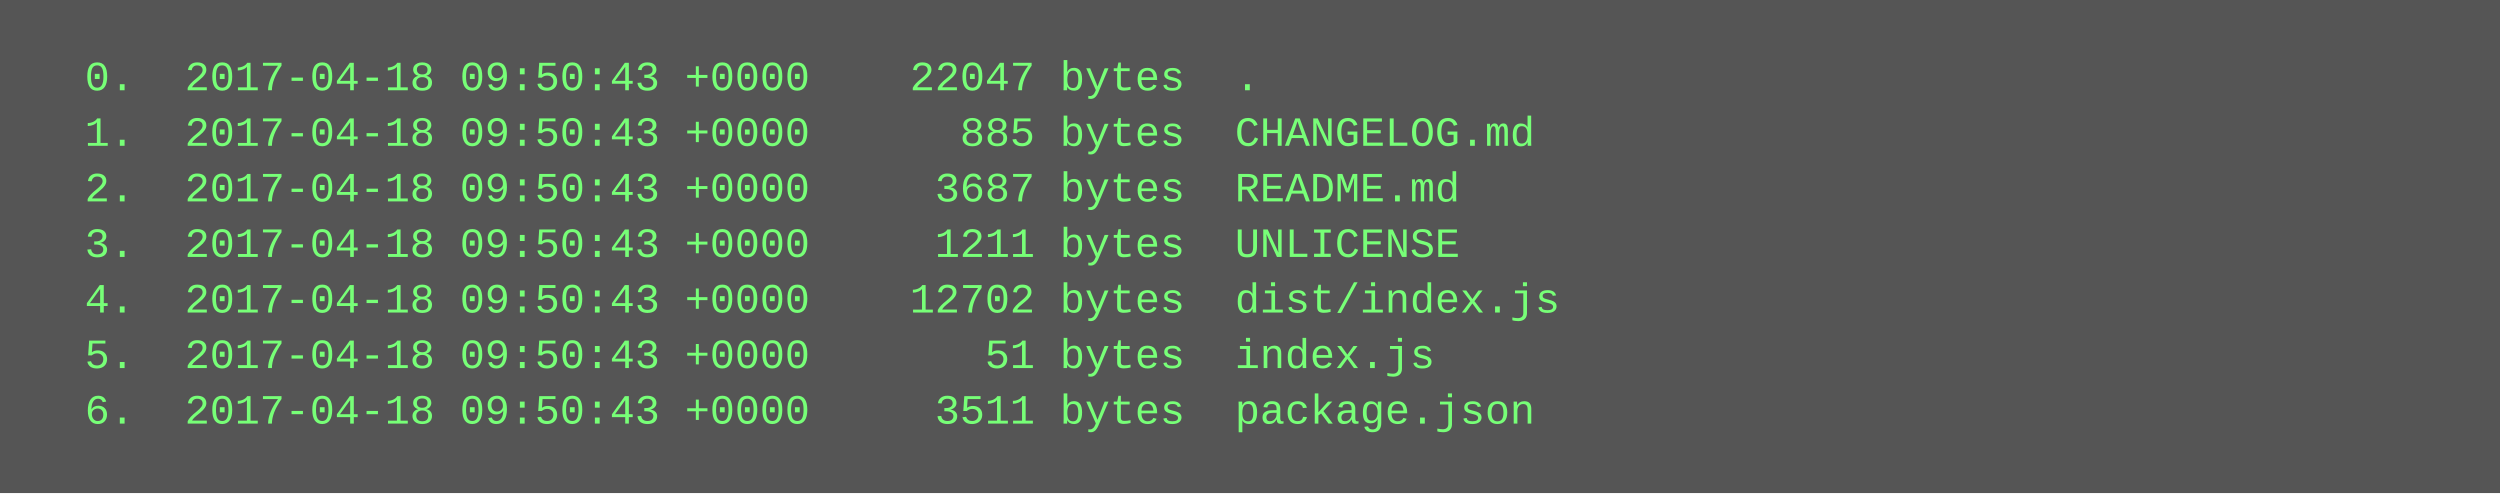
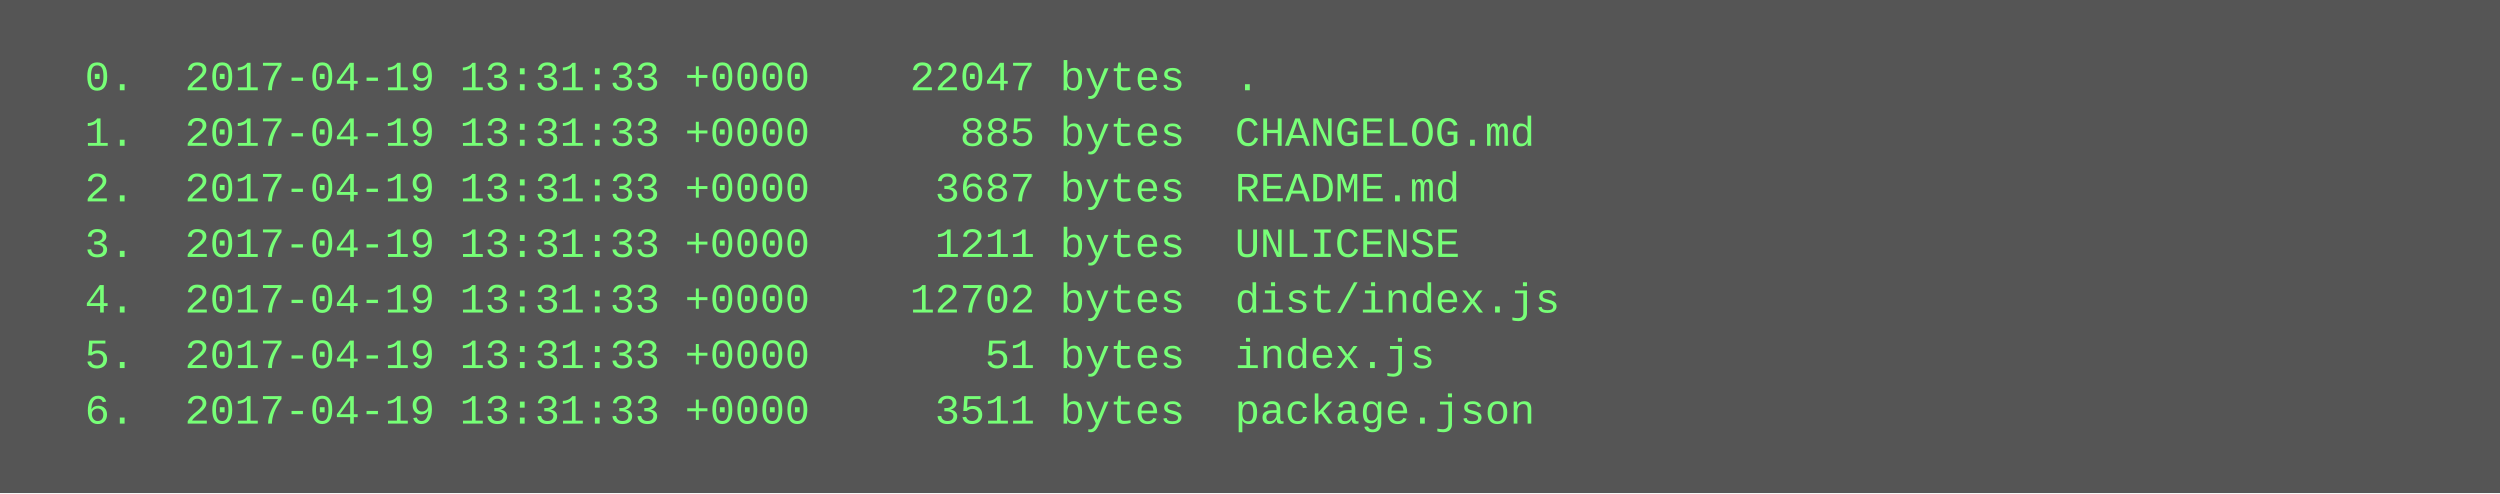
<svg xmlns="http://www.w3.org/2000/svg" height="142" width="720">
  <rect height="142" fill="#555" width="720" />
  <text fill="#7f7" font-family="Courier New" font-size="12" xml:space="preserve">
-     <tspan x="10" y="26">  0.  2017-04-18 09:50:43 +0000    22047 bytes  .</tspan>
-     <tspan x="10" y="42">  1.  2017-04-18 09:50:43 +0000      885 bytes  CHANGELOG.md</tspan>
-     <tspan x="10" y="58">  2.  2017-04-18 09:50:43 +0000     3687 bytes  README.md</tspan>
-     <tspan x="10" y="74">  3.  2017-04-18 09:50:43 +0000     1211 bytes  UNLICENSE</tspan>
-     <tspan x="10" y="90">  4.  2017-04-18 09:50:43 +0000    12702 bytes  dist/index.js</tspan>
-     <tspan x="10" y="106">  5.  2017-04-18 09:50:43 +0000       51 bytes  index.js</tspan>
-     <tspan x="10" y="122">  6.  2017-04-18 09:50:43 +0000     3511 bytes  package.json</tspan>
+     <tspan x="10" y="26">  0.  2017-04-19 13:31:33 +0000    22047 bytes  .</tspan>
+     <tspan x="10" y="42">  1.  2017-04-19 13:31:33 +0000      885 bytes  CHANGELOG.md</tspan>
+     <tspan x="10" y="58">  2.  2017-04-19 13:31:33 +0000     3687 bytes  README.md</tspan>
+     <tspan x="10" y="74">  3.  2017-04-19 13:31:33 +0000     1211 bytes  UNLICENSE</tspan>
+     <tspan x="10" y="90">  4.  2017-04-19 13:31:33 +0000    12702 bytes  dist/index.js</tspan>
+     <tspan x="10" y="106">  5.  2017-04-19 13:31:33 +0000       51 bytes  index.js</tspan>
+     <tspan x="10" y="122">  6.  2017-04-19 13:31:33 +0000     3511 bytes  package.json</tspan>
  </text>
</svg>
